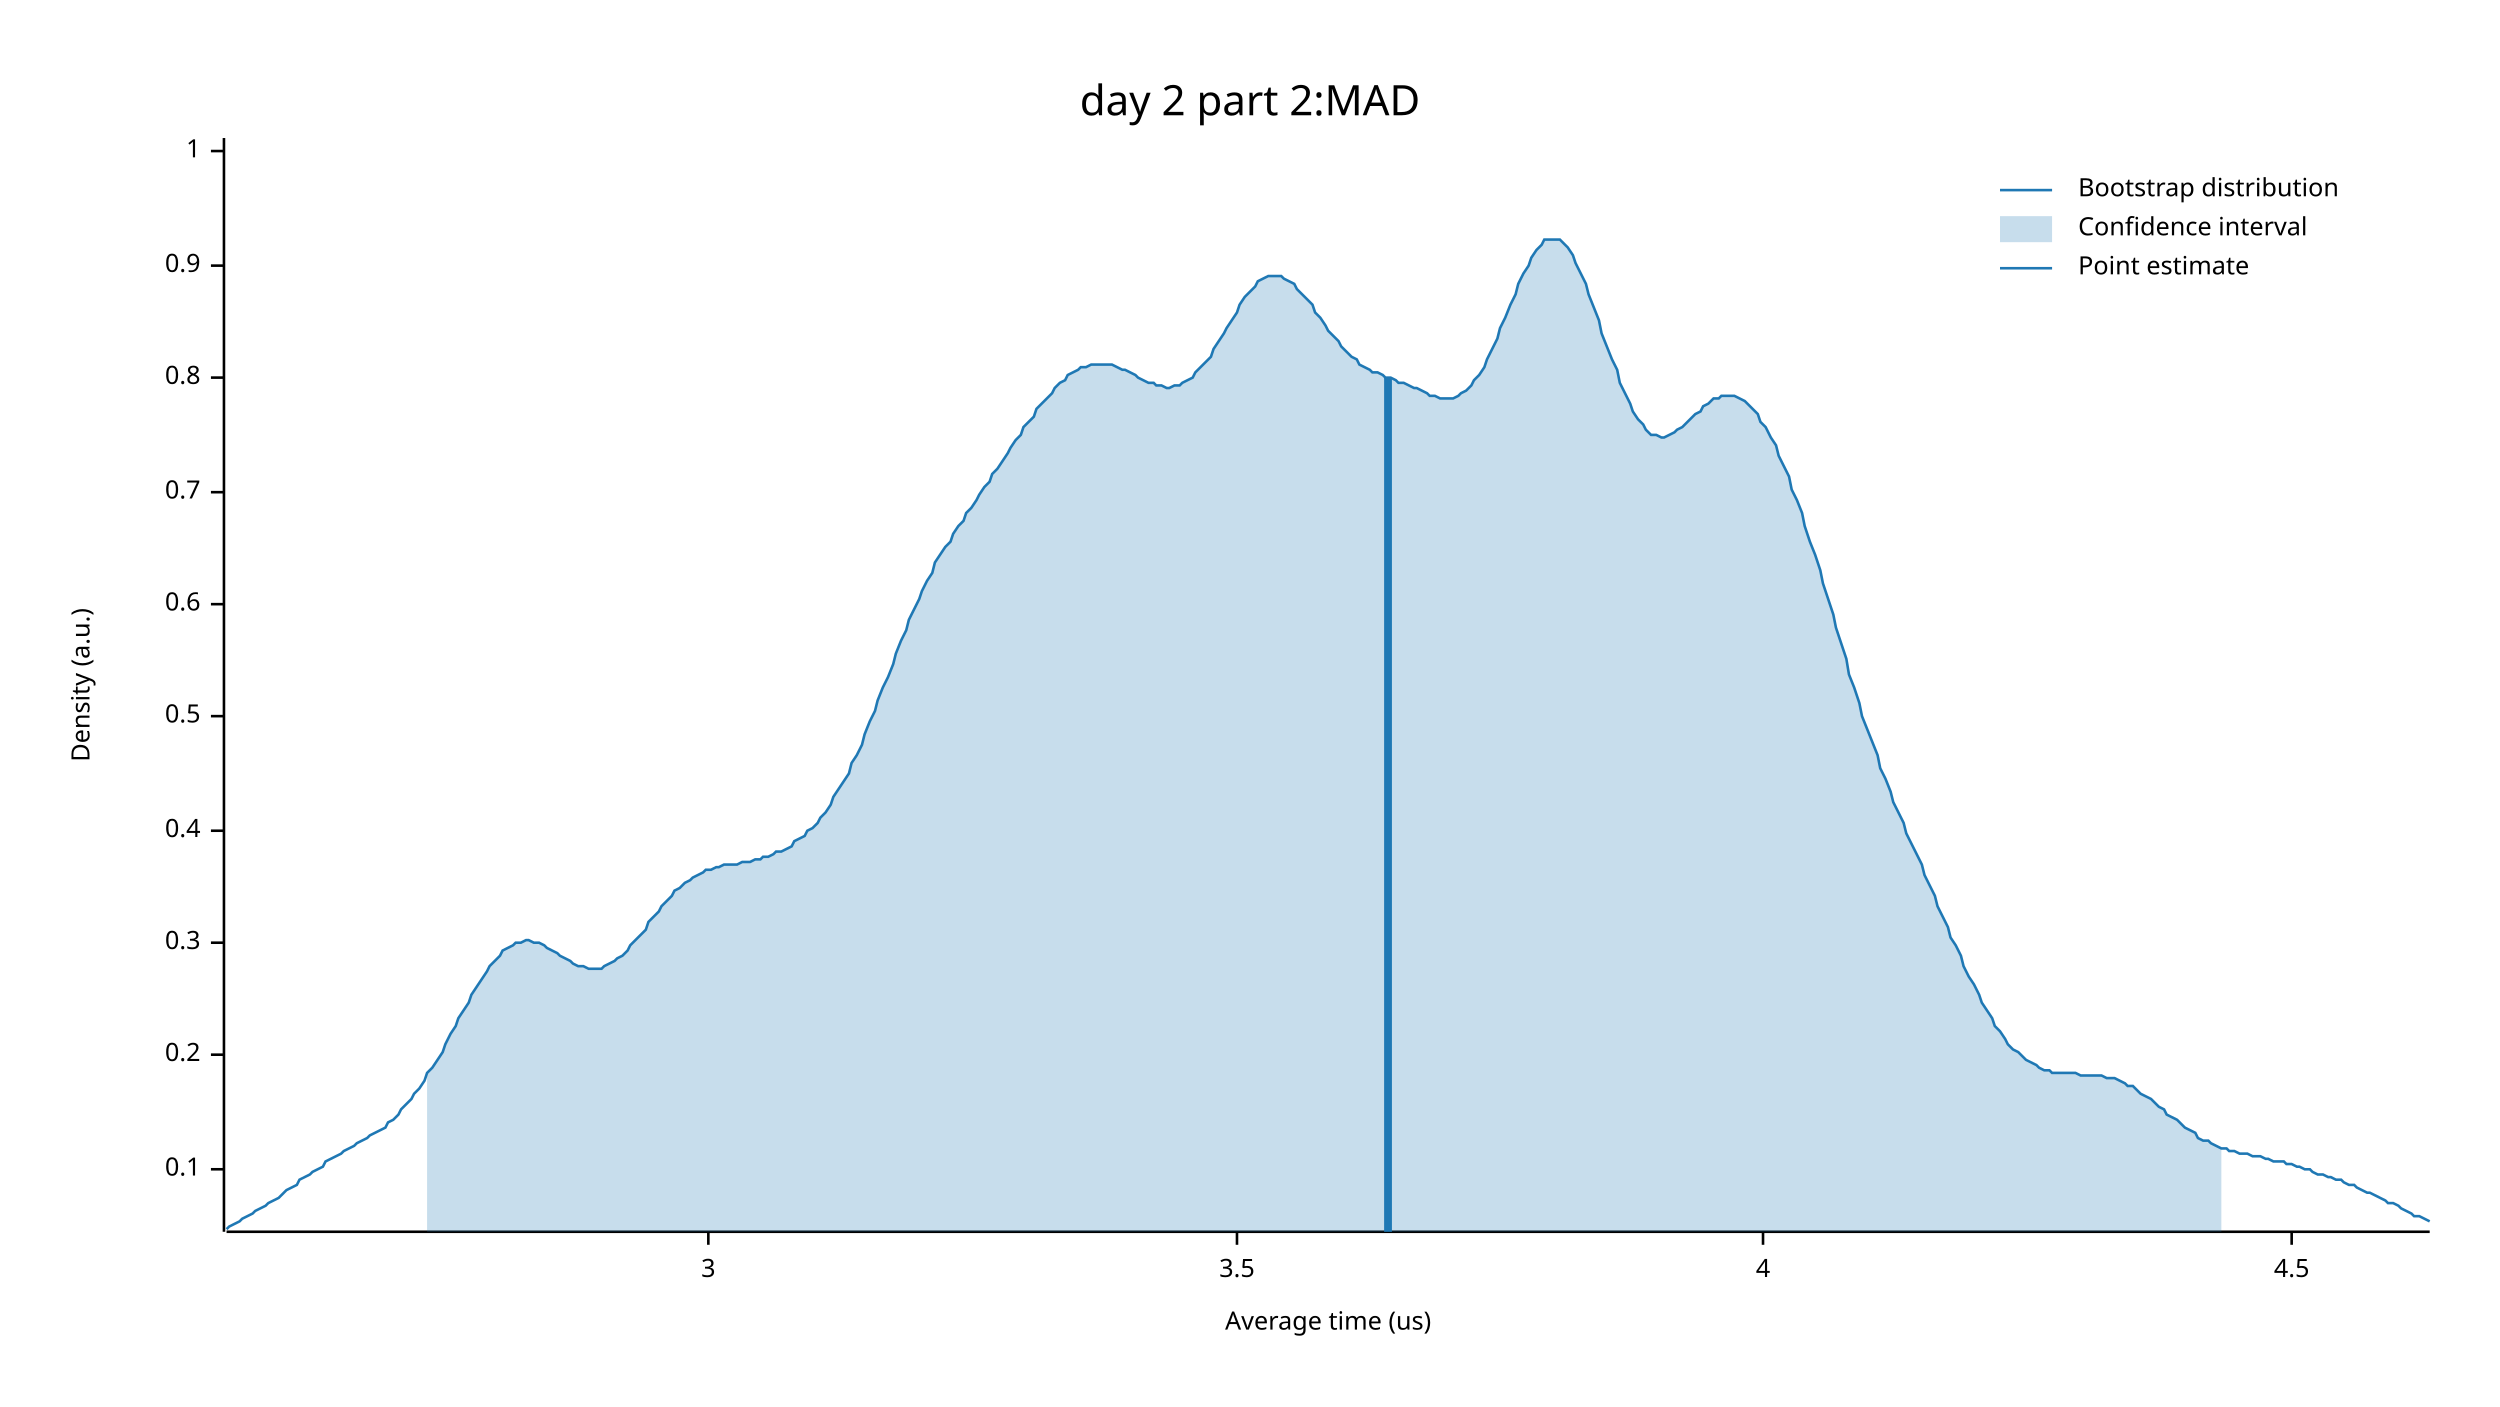
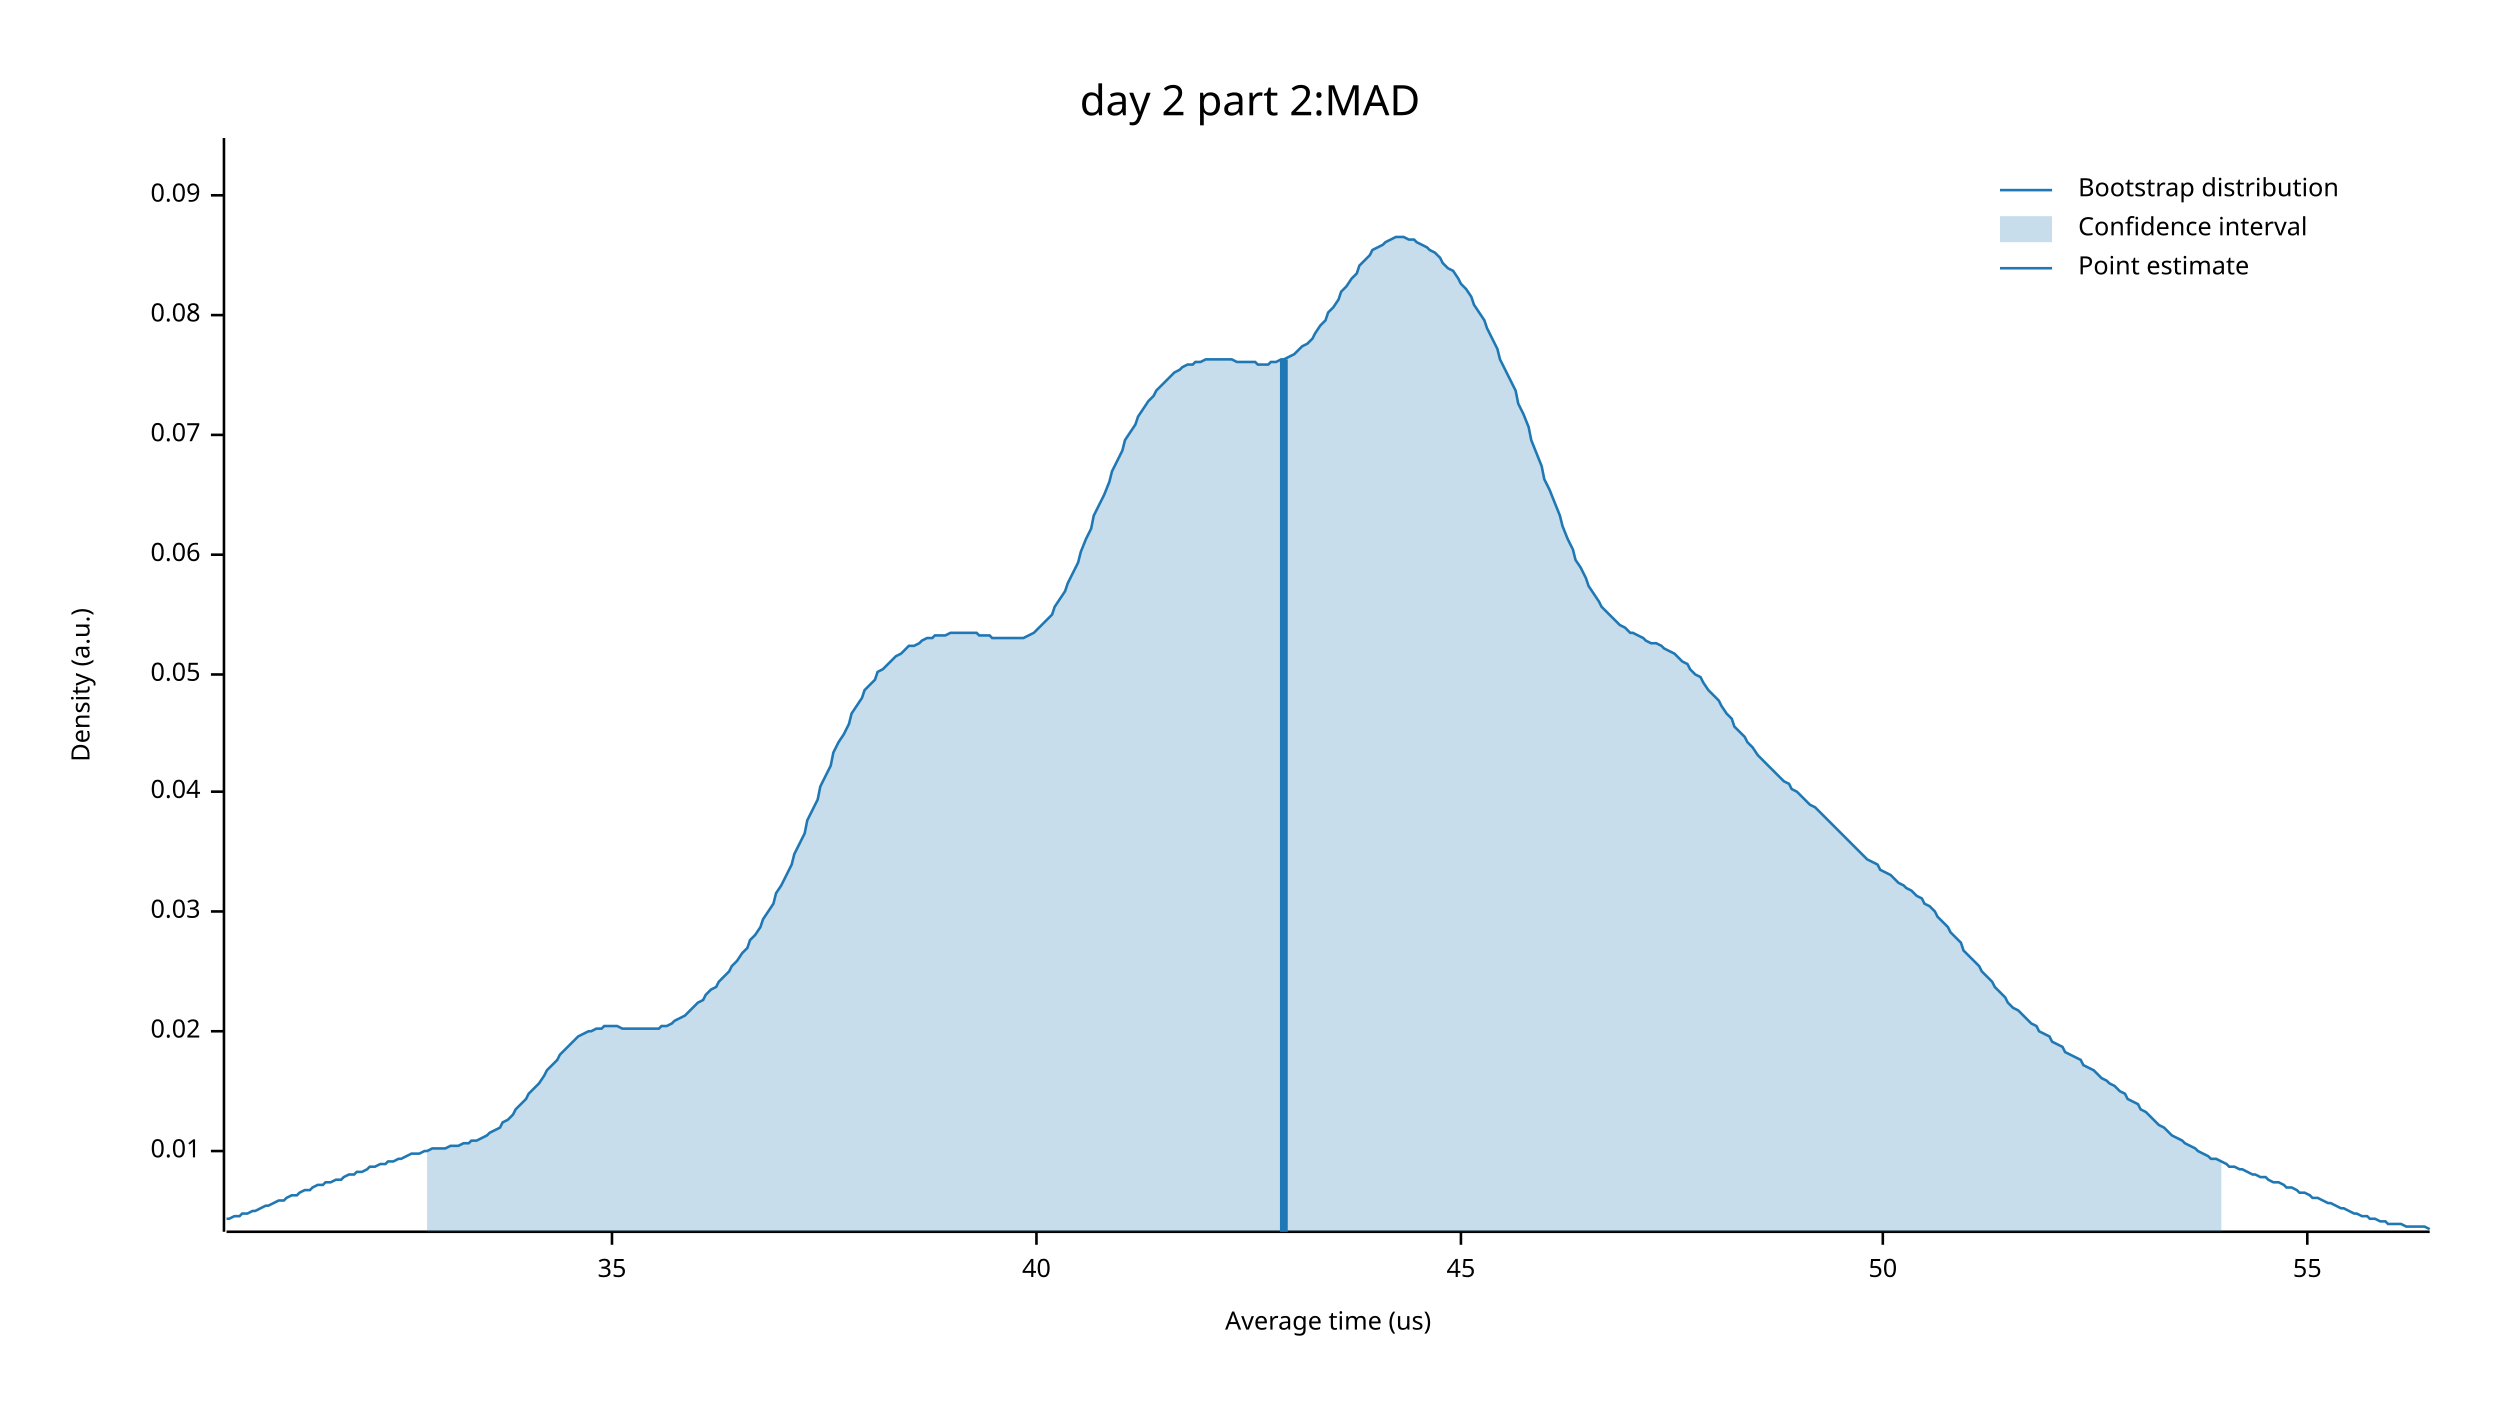
<svg xmlns="http://www.w3.org/2000/svg" width="960" height="540" viewBox="0 0 960 540">
  <text x="480" y="32" dy="0.76em" text-anchor="middle" font-family="sans-serif" font-size="16.129" opacity="1" fill="#000000">
day 2 part 2:MAD
</text>
  <text x="27" y="263" dy="0.76em" text-anchor="middle" font-family="sans-serif" font-size="9.677" opacity="1" fill="#000000" transform="rotate(270, 27, 263)">
Density (a.u.)
</text>
  <text x="510" y="513" dy="-0.5ex" text-anchor="middle" font-family="sans-serif" font-size="9.677" opacity="1" fill="#000000">
Average time (us)
</text>
  <polyline fill="none" opacity="1" stroke="#000000" stroke-width="1" points="86,53 86,473 " />
-   <text x="77" y="449" dy="0.5ex" text-anchor="end" font-family="sans-serif" font-size="9.677" opacity="1" fill="#000000">
- 0.1
+   <text x="77" y="442" dy="0.5ex" text-anchor="end" font-family="sans-serif" font-size="9.677" opacity="1" fill="#000000">
+ 0.01
</text>
-   <polyline fill="none" opacity="1" stroke="#000000" stroke-width="1" points="81,449 86,449 " />
-   <text x="77" y="405" dy="0.5ex" text-anchor="end" font-family="sans-serif" font-size="9.677" opacity="1" fill="#000000">
- 0.2
+   <polyline fill="none" opacity="1" stroke="#000000" stroke-width="1" points="81,442 86,442 " />
+   <text x="77" y="396" dy="0.5ex" text-anchor="end" font-family="sans-serif" font-size="9.677" opacity="1" fill="#000000">
+ 0.02
</text>
-   <polyline fill="none" opacity="1" stroke="#000000" stroke-width="1" points="81,405 86,405 " />
-   <text x="77" y="362" dy="0.5ex" text-anchor="end" font-family="sans-serif" font-size="9.677" opacity="1" fill="#000000">
- 0.3
+   <polyline fill="none" opacity="1" stroke="#000000" stroke-width="1" points="81,396 86,396 " />
+   <text x="77" y="350" dy="0.5ex" text-anchor="end" font-family="sans-serif" font-size="9.677" opacity="1" fill="#000000">
+ 0.03
</text>
-   <polyline fill="none" opacity="1" stroke="#000000" stroke-width="1" points="81,362 86,362 " />
-   <text x="77" y="319" dy="0.5ex" text-anchor="end" font-family="sans-serif" font-size="9.677" opacity="1" fill="#000000">
- 0.4
+   <polyline fill="none" opacity="1" stroke="#000000" stroke-width="1" points="81,350 86,350 " />
+   <text x="77" y="304" dy="0.5ex" text-anchor="end" font-family="sans-serif" font-size="9.677" opacity="1" fill="#000000">
+ 0.04
</text>
-   <polyline fill="none" opacity="1" stroke="#000000" stroke-width="1" points="81,319 86,319 " />
-   <text x="77" y="275" dy="0.5ex" text-anchor="end" font-family="sans-serif" font-size="9.677" opacity="1" fill="#000000">
- 0.5
+   <polyline fill="none" opacity="1" stroke="#000000" stroke-width="1" points="81,304 86,304 " />
+   <text x="77" y="259" dy="0.5ex" text-anchor="end" font-family="sans-serif" font-size="9.677" opacity="1" fill="#000000">
+ 0.05
</text>
-   <polyline fill="none" opacity="1" stroke="#000000" stroke-width="1" points="81,275 86,275 " />
-   <text x="77" y="232" dy="0.5ex" text-anchor="end" font-family="sans-serif" font-size="9.677" opacity="1" fill="#000000">
- 0.6
+   <polyline fill="none" opacity="1" stroke="#000000" stroke-width="1" points="81,259 86,259 " />
+   <text x="77" y="213" dy="0.5ex" text-anchor="end" font-family="sans-serif" font-size="9.677" opacity="1" fill="#000000">
+ 0.06
</text>
-   <polyline fill="none" opacity="1" stroke="#000000" stroke-width="1" points="81,232 86,232 " />
-   <text x="77" y="189" dy="0.5ex" text-anchor="end" font-family="sans-serif" font-size="9.677" opacity="1" fill="#000000">
- 0.7
+   <polyline fill="none" opacity="1" stroke="#000000" stroke-width="1" points="81,213 86,213 " />
+   <text x="77" y="167" dy="0.5ex" text-anchor="end" font-family="sans-serif" font-size="9.677" opacity="1" fill="#000000">
+ 0.07
</text>
-   <polyline fill="none" opacity="1" stroke="#000000" stroke-width="1" points="81,189 86,189 " />
-   <text x="77" y="145" dy="0.5ex" text-anchor="end" font-family="sans-serif" font-size="9.677" opacity="1" fill="#000000">
- 0.8
+   <polyline fill="none" opacity="1" stroke="#000000" stroke-width="1" points="81,167 86,167 " />
+   <text x="77" y="121" dy="0.5ex" text-anchor="end" font-family="sans-serif" font-size="9.677" opacity="1" fill="#000000">
+ 0.08
</text>
-   <polyline fill="none" opacity="1" stroke="#000000" stroke-width="1" points="81,145 86,145 " />
-   <text x="77" y="102" dy="0.5ex" text-anchor="end" font-family="sans-serif" font-size="9.677" opacity="1" fill="#000000">
- 0.9
+   <polyline fill="none" opacity="1" stroke="#000000" stroke-width="1" points="81,121 86,121 " />
+   <text x="77" y="75" dy="0.5ex" text-anchor="end" font-family="sans-serif" font-size="9.677" opacity="1" fill="#000000">
+ 0.09
</text>
-   <polyline fill="none" opacity="1" stroke="#000000" stroke-width="1" points="81,102 86,102 " />
-   <text x="77" y="58" dy="0.5ex" text-anchor="end" font-family="sans-serif" font-size="9.677" opacity="1" fill="#000000">
- 1
+   <polyline fill="none" opacity="1" stroke="#000000" stroke-width="1" points="81,75 86,75 " />
+   <polyline fill="none" opacity="1" stroke="#000000" stroke-width="1" points="87,473 933,473 " />
+   <text x="235" y="483" dy="0.76em" text-anchor="middle" font-family="sans-serif" font-size="9.677" opacity="1" fill="#000000">
+ 35
</text>
-   <polyline fill="none" opacity="1" stroke="#000000" stroke-width="1" points="81,58 86,58 " />
-   <polyline fill="none" opacity="1" stroke="#000000" stroke-width="1" points="87,473 933,473 " />
-   <text x="272" y="483" dy="0.76em" text-anchor="middle" font-family="sans-serif" font-size="9.677" opacity="1" fill="#000000">
- 3
+   <polyline fill="none" opacity="1" stroke="#000000" stroke-width="1" points="235,473 235,478 " />
+   <text x="398" y="483" dy="0.76em" text-anchor="middle" font-family="sans-serif" font-size="9.677" opacity="1" fill="#000000">
+ 40
</text>
-   <polyline fill="none" opacity="1" stroke="#000000" stroke-width="1" points="272,473 272,478 " />
-   <text x="475" y="483" dy="0.76em" text-anchor="middle" font-family="sans-serif" font-size="9.677" opacity="1" fill="#000000">
- 3.5
+   <polyline fill="none" opacity="1" stroke="#000000" stroke-width="1" points="398,473 398,478 " />
+   <text x="561" y="483" dy="0.76em" text-anchor="middle" font-family="sans-serif" font-size="9.677" opacity="1" fill="#000000">
+ 45
</text>
-   <polyline fill="none" opacity="1" stroke="#000000" stroke-width="1" points="475,473 475,478 " />
-   <text x="677" y="483" dy="0.76em" text-anchor="middle" font-family="sans-serif" font-size="9.677" opacity="1" fill="#000000">
- 4
+   <polyline fill="none" opacity="1" stroke="#000000" stroke-width="1" points="561,473 561,478 " />
+   <text x="723" y="483" dy="0.76em" text-anchor="middle" font-family="sans-serif" font-size="9.677" opacity="1" fill="#000000">
+ 50
</text>
-   <polyline fill="none" opacity="1" stroke="#000000" stroke-width="1" points="677,473 677,478 " />
-   <text x="880" y="483" dy="0.76em" text-anchor="middle" font-family="sans-serif" font-size="9.677" opacity="1" fill="#000000">
- 4.5
+   <polyline fill="none" opacity="1" stroke="#000000" stroke-width="1" points="723,473 723,478 " />
+   <text x="886" y="483" dy="0.76em" text-anchor="middle" font-family="sans-serif" font-size="9.677" opacity="1" fill="#000000">
+ 55
</text>
-   <polyline fill="none" opacity="1" stroke="#000000" stroke-width="1" points="880,473 880,478 " />
-   <polyline fill="none" opacity="1" stroke="#1F78B4" stroke-width="1" points="87,472 88,471 90,470 92,469 93,468 95,467 97,466 98,465 100,464 102,463 103,462 105,461 107,460 109,458 110,457 112,456 114,455 115,453 117,452 119,451 120,450 122,449 124,448 125,446 127,445 129,444 131,443 132,442 134,441 136,440 137,439 139,438 141,437 142,436 144,435 146,434 148,433 149,431 151,430 153,428 154,426 156,424 158,422 159,420 161,418 163,415 164,412 166,410 168,407 170,404 171,401 173,397 175,394 176,391 178,388 180,385 181,382 183,379 185,376 187,373 188,371 190,369 192,367 193,365 195,364 197,363 198,362 200,362 202,361 203,361 205,362 207,362 209,363 210,364 212,365 214,366 215,367 217,368 219,369 220,370 222,371 224,371 226,372 227,372 229,372 231,372 232,371 234,370 236,369 237,368 239,367 241,365 242,363 244,361 246,359 248,357 249,354 251,352 253,350 254,348 256,346 258,344 259,342 261,341 263,339 265,338 266,337 268,336 270,335 271,334 273,334 275,333 276,333 278,332 280,332 281,332 283,332 285,331 287,331 288,331 290,330 292,330 293,329 295,329 297,328 298,327 300,327 302,326 304,325 305,323 307,322 309,321 310,319 312,318 314,316 315,314 317,312 319,309 320,306 322,303 324,300 326,297 327,293 329,290 331,286 332,282 334,277 336,273 337,269 339,264 341,260 343,255 344,251 346,246 348,242 349,238 351,234 353,230 354,227 356,223 358,220 359,216 361,213 363,210 365,208 366,205 368,202 370,200 371,197 373,195 375,192 376,190 378,187 380,185 381,182 383,180 385,177 387,174 388,172 390,169 392,167 393,164 395,162 397,160 398,157 400,155 402,153 404,151 405,149 407,147 409,146 410,144 412,143 414,142 415,141 417,141 419,140 420,140 422,140 424,140 426,140 427,140 429,141 431,142 432,142 434,143 436,144 437,145 439,146 441,147 443,147 444,148 446,148 448,149 449,149 451,148 453,148 454,147 456,146 458,145 459,143 461,141 463,139 465,137 466,134 468,131 470,128 471,126 473,123 475,120 476,117 478,114 480,112 482,110 483,108 485,107 487,106 488,106 490,106 492,106 493,107 495,108 497,109 498,111 500,113 502,115 504,117 505,120 507,122 509,125 510,127 512,129 514,131 515,133 517,135 519,137 521,138 522,140 524,141 526,142 527,143 529,143 531,144 532,145 534,145 536,146 537,147 539,147 541,148 543,149 544,149 546,150 548,151 549,152 551,152 553,153 554,153 556,153 558,153 560,152 561,151 563,150 565,148 566,146 568,144 570,141 571,138 573,134 575,130 576,126 578,122 580,117 582,113 583,109 585,105 587,102 588,99 590,96 592,94 593,92 595,92 597,92 599,92 600,93 602,95 604,98 605,101 607,105 609,109 610,113 612,118 614,123 615,128 617,133 619,138 621,142 622,147 624,151 626,155 627,158 629,161 631,163 632,165 634,167 636,167 638,168 639,168 641,167 643,166 644,165 646,164 648,162 649,161 651,159 653,158 654,156 656,155 658,153 660,153 661,152 663,152 665,152 666,152 668,153 670,154 671,155 673,157 675,159 676,162 678,164 680,168 682,171 683,175 685,179 687,183 688,188 690,192 692,197 693,202 695,208 697,213 699,219 700,224 702,230 704,236 705,241 707,247 709,253 710,259 712,264 714,270 715,275 717,280 719,285 721,290 722,295 724,299 726,304 727,308 729,312 731,316 732,320 734,324 736,328 738,332 739,336 741,340 743,344 744,348 746,352 748,356 749,360 751,363 753,367 754,371 756,375 758,378 760,382 761,385 763,388 765,391 766,394 768,396 770,399 771,401 773,403 775,404 777,406 778,407 780,408 782,409 783,410 785,411 787,411 788,412 790,412 792,412 793,412 795,412 797,412 799,413 800,413 802,413 804,413 805,413 807,413 809,414 810,414 812,414 814,415 816,416 817,417 819,417 821,419 822,420 824,421 826,422 827,423 829,425 831,426 832,428 834,429 836,430 838,432 839,433 841,434 843,435 844,437 846,438 848,438 849,439 851,440 853,441 855,441 856,442 858,442 860,443 861,443 863,443 865,444 866,444 868,444 870,445 871,445 873,446 875,446 877,446 878,447 880,447 882,448 883,448 885,449 887,449 888,450 890,451 892,451 894,452 895,452 897,453 899,453 900,454 902,455 904,455 905,456 907,457 909,458 910,458 912,459 914,460 916,461 917,462 919,462 921,463 922,464 924,465 926,466 927,467 929,467 931,468 933,469 " />
-   <polygon opacity="0.25" fill="#1F78B4" points="164,412 166,410 168,407 170,404 171,401 173,397 175,394 176,391 178,388 180,385 181,382 183,379 185,376 187,373 188,371 190,369 192,367 193,365 195,364 197,363 198,362 200,362 202,361 203,361 205,362 207,362 209,363 210,364 212,365 214,366 215,367 217,368 219,369 220,370 222,371 224,371 226,372 227,372 229,372 231,372 232,371 234,370 236,369 237,368 239,367 241,365 242,363 244,361 246,359 248,357 249,354 251,352 253,350 254,348 256,346 258,344 259,342 261,341 263,339 265,338 266,337 268,336 270,335 271,334 273,334 275,333 276,333 278,332 280,332 281,332 283,332 285,331 287,331 288,331 290,330 292,330 293,329 295,329 297,328 298,327 300,327 302,326 304,325 305,323 307,322 309,321 310,319 312,318 314,316 315,314 317,312 319,309 320,306 322,303 324,300 326,297 327,293 329,290 331,286 332,282 334,277 336,273 337,269 339,264 341,260 343,255 344,251 346,246 348,242 349,238 351,234 353,230 354,227 356,223 358,220 359,216 361,213 363,210 365,208 366,205 368,202 370,200 371,197 373,195 375,192 376,190 378,187 380,185 381,182 383,180 385,177 387,174 388,172 390,169 392,167 393,164 395,162 397,160 398,157 400,155 402,153 404,151 405,149 407,147 409,146 410,144 412,143 414,142 415,141 417,141 419,140 420,140 422,140 424,140 426,140 427,140 429,141 431,142 432,142 434,143 436,144 437,145 439,146 441,147 443,147 444,148 446,148 448,149 449,149 451,148 453,148 454,147 456,146 458,145 459,143 461,141 463,139 465,137 466,134 468,131 470,128 471,126 473,123 475,120 476,117 478,114 480,112 482,110 483,108 485,107 487,106 488,106 490,106 492,106 493,107 495,108 497,109 498,111 500,113 502,115 504,117 505,120 507,122 509,125 510,127 512,129 514,131 515,133 517,135 519,137 521,138 522,140 524,141 526,142 527,143 529,143 531,144 532,145 534,145 536,146 537,147 539,147 541,148 543,149 544,149 546,150 548,151 549,152 551,152 553,153 554,153 556,153 558,153 560,152 561,151 563,150 565,148 566,146 568,144 570,141 571,138 573,134 575,130 576,126 578,122 580,117 582,113 583,109 585,105 587,102 588,99 590,96 592,94 593,92 595,92 597,92 599,92 600,93 602,95 604,98 605,101 607,105 609,109 610,113 612,118 614,123 615,128 617,133 619,138 621,142 622,147 624,151 626,155 627,158 629,161 631,163 632,165 634,167 636,167 638,168 639,168 641,167 643,166 644,165 646,164 648,162 649,161 651,159 653,158 654,156 656,155 658,153 660,153 661,152 663,152 665,152 666,152 668,153 670,154 671,155 673,157 675,159 676,162 678,164 680,168 682,171 683,175 685,179 687,183 688,188 690,192 692,197 693,202 695,208 697,213 699,219 700,224 702,230 704,236 705,241 707,247 709,253 710,259 712,264 714,270 715,275 717,280 719,285 721,290 722,295 724,299 726,304 727,308 729,312 731,316 732,320 734,324 736,328 738,332 739,336 741,340 743,344 744,348 746,352 748,356 749,360 751,363 753,367 754,371 756,375 758,378 760,382 761,385 763,388 765,391 766,394 768,396 770,399 771,401 773,403 775,404 777,406 778,407 780,408 782,409 783,410 785,411 787,411 788,412 790,412 792,412 793,412 795,412 797,412 799,413 800,413 802,413 804,413 805,413 807,413 809,414 810,414 812,414 814,415 816,416 817,417 819,417 821,419 822,420 824,421 826,422 827,423 829,425 831,426 832,428 834,429 836,430 838,432 839,433 841,434 843,435 844,437 846,438 848,438 849,439 851,440 853,441 853,473 164,473 " />
-   <polyline fill="none" opacity="1" stroke="#1F78B4" stroke-width="3" points="533,473 533,145 " />
+   <polyline fill="none" opacity="1" stroke="#000000" stroke-width="1" points="886,473 886,478 " />
+   <polyline fill="none" opacity="1" stroke="#1F78B4" stroke-width="1" points="87,468 88,468 90,467 92,467 93,466 95,466 97,465 98,465 100,464 102,463 103,463 105,462 107,461 109,461 110,460 112,459 114,459 115,458 117,457 119,457 120,456 122,455 124,455 125,454 127,454 129,453 131,453 132,452 134,451 136,451 137,450 139,450 141,449 142,448 144,448 146,447 148,447 149,446 151,446 153,445 154,445 156,444 158,443 159,443 161,443 163,442 164,442 166,441 168,441 170,441 171,441 173,440 175,440 176,440 178,439 180,439 181,438 183,438 185,437 187,436 188,435 190,434 192,433 193,431 195,430 197,428 198,426 200,424 202,422 203,420 205,418 207,416 209,413 210,411 212,409 214,407 215,405 217,403 219,401 220,400 222,398 224,397 226,396 227,396 229,395 231,395 232,394 234,394 236,394 237,394 239,395 241,395 242,395 244,395 246,395 248,395 249,395 251,395 253,395 254,394 256,394 258,393 259,392 261,391 263,390 265,388 266,387 268,385 270,384 271,382 273,380 275,379 276,377 278,375 280,373 281,371 283,369 285,366 287,364 288,361 290,359 292,356 293,353 295,350 297,347 298,343 300,340 302,336 304,332 305,328 307,324 309,320 310,315 312,311 314,307 315,302 317,298 319,294 320,289 322,285 324,282 326,278 327,274 329,271 331,268 332,265 334,263 336,261 337,258 339,257 341,255 343,253 344,252 346,251 348,249 349,248 351,248 353,247 354,246 356,245 358,245 359,244 361,244 363,244 365,243 366,243 368,243 370,243 371,243 373,243 375,243 376,244 378,244 380,244 381,245 383,245 385,245 387,245 388,245 390,245 392,245 393,245 395,244 397,243 398,242 400,240 402,238 404,236 405,233 407,230 409,227 410,224 412,220 414,216 415,212 417,207 419,203 420,198 422,194 424,190 426,185 427,181 429,177 431,173 432,169 434,166 436,163 437,160 439,157 441,154 443,152 444,150 446,148 448,146 449,145 451,143 453,142 454,141 456,140 458,140 459,139 461,139 463,138 465,138 466,138 468,138 470,138 471,138 473,138 475,139 476,139 478,139 480,139 482,139 483,140 485,140 487,140 488,139 490,139 492,138 493,138 495,137 497,136 498,135 500,133 502,132 504,130 505,128 507,125 509,123 510,120 512,118 514,115 515,112 517,110 519,107 521,105 522,102 524,100 526,98 527,96 529,95 531,94 532,93 534,92 536,91 537,91 539,91 541,92 543,92 544,93 546,94 548,95 549,96 551,97 553,99 554,101 556,103 558,104 560,107 561,109 563,111 565,114 566,117 568,120 570,123 571,126 573,130 575,134 576,138 578,142 580,146 582,150 583,155 585,159 587,164 588,169 590,174 592,179 593,184 595,188 597,193 599,198 600,202 602,207 604,211 605,215 607,218 609,222 610,225 612,228 614,231 615,233 617,235 619,237 621,239 622,240 624,241 626,243 627,243 629,244 631,245 632,246 634,247 636,247 638,248 639,249 641,250 643,251 644,252 646,254 648,255 649,257 651,259 653,260 654,262 656,265 658,267 660,269 661,271 663,274 665,276 666,279 668,281 670,283 671,285 673,287 675,290 676,291 678,293 680,295 682,297 683,298 685,300 687,301 688,303 690,304 692,306 693,307 695,309 697,310 699,312 700,313 702,315 704,317 705,318 707,320 709,322 710,323 712,325 714,327 715,328 717,330 719,331 721,332 722,334 724,335 726,336 727,337 729,339 731,340 732,341 734,342 736,344 738,345 739,347 741,348 743,350 744,352 746,354 748,356 749,358 751,360 753,362 754,365 756,367 758,369 760,371 761,373 763,375 765,377 766,379 768,381 770,383 771,385 773,387 775,388 777,390 778,391 780,393 782,394 783,396 785,397 787,398 788,400 790,401 792,402 793,404 795,405 797,406 799,407 800,409 802,410 804,411 805,412 807,414 809,415 810,416 812,417 814,419 816,420 817,422 819,423 821,424 822,426 824,427 826,429 827,430 829,432 831,433 832,434 834,436 836,437 838,438 839,439 841,440 843,441 844,442 846,443 848,444 849,445 851,445 853,446 855,447 856,448 858,448 860,449 861,449 863,450 865,451 866,451 868,452 870,452 871,453 873,454 875,454 877,455 878,456 880,456 882,457 883,458 885,458 887,459 888,460 890,460 892,461 894,462 895,462 897,463 899,464 900,464 902,465 904,466 905,466 907,467 909,467 910,468 912,468 914,469 916,469 917,470 919,470 921,470 922,470 924,471 926,471 927,471 929,471 931,471 933,472 " />
+   <polygon opacity="0.25" fill="#1F78B4" points="164,442 166,441 168,441 170,441 171,441 173,440 175,440 176,440 178,439 180,439 181,438 183,438 185,437 187,436 188,435 190,434 192,433 193,431 195,430 197,428 198,426 200,424 202,422 203,420 205,418 207,416 209,413 210,411 212,409 214,407 215,405 217,403 219,401 220,400 222,398 224,397 226,396 227,396 229,395 231,395 232,394 234,394 236,394 237,394 239,395 241,395 242,395 244,395 246,395 248,395 249,395 251,395 253,395 254,394 256,394 258,393 259,392 261,391 263,390 265,388 266,387 268,385 270,384 271,382 273,380 275,379 276,377 278,375 280,373 281,371 283,369 285,366 287,364 288,361 290,359 292,356 293,353 295,350 297,347 298,343 300,340 302,336 304,332 305,328 307,324 309,320 310,315 312,311 314,307 315,302 317,298 319,294 320,289 322,285 324,282 326,278 327,274 329,271 331,268 332,265 334,263 336,261 337,258 339,257 341,255 343,253 344,252 346,251 348,249 349,248 351,248 353,247 354,246 356,245 358,245 359,244 361,244 363,244 365,243 366,243 368,243 370,243 371,243 373,243 375,243 376,244 378,244 380,244 381,245 383,245 385,245 387,245 388,245 390,245 392,245 393,245 395,244 397,243 398,242 400,240 402,238 404,236 405,233 407,230 409,227 410,224 412,220 414,216 415,212 417,207 419,203 420,198 422,194 424,190 426,185 427,181 429,177 431,173 432,169 434,166 436,163 437,160 439,157 441,154 443,152 444,150 446,148 448,146 449,145 451,143 453,142 454,141 456,140 458,140 459,139 461,139 463,138 465,138 466,138 468,138 470,138 471,138 473,138 475,139 476,139 478,139 480,139 482,139 483,140 485,140 487,140 488,139 490,139 492,138 493,138 495,137 497,136 498,135 500,133 502,132 504,130 505,128 507,125 509,123 510,120 512,118 514,115 515,112 517,110 519,107 521,105 522,102 524,100 526,98 527,96 529,95 531,94 532,93 534,92 536,91 537,91 539,91 541,92 543,92 544,93 546,94 548,95 549,96 551,97 553,99 554,101 556,103 558,104 560,107 561,109 563,111 565,114 566,117 568,120 570,123 571,126 573,130 575,134 576,138 578,142 580,146 582,150 583,155 585,159 587,164 588,169 590,174 592,179 593,184 595,188 597,193 599,198 600,202 602,207 604,211 605,215 607,218 609,222 610,225 612,228 614,231 615,233 617,235 619,237 621,239 622,240 624,241 626,243 627,243 629,244 631,245 632,246 634,247 636,247 638,248 639,249 641,250 643,251 644,252 646,254 648,255 649,257 651,259 653,260 654,262 656,265 658,267 660,269 661,271 663,274 665,276 666,279 668,281 670,283 671,285 673,287 675,290 676,291 678,293 680,295 682,297 683,298 685,300 687,301 688,303 690,304 692,306 693,307 695,309 697,310 699,312 700,313 702,315 704,317 705,318 707,320 709,322 710,323 712,325 714,327 715,328 717,330 719,331 721,332 722,334 724,335 726,336 727,337 729,339 731,340 732,341 734,342 736,344 738,345 739,347 741,348 743,350 744,352 746,354 748,356 749,358 751,360 753,362 754,365 756,367 758,369 760,371 761,373 763,375 765,377 766,379 768,381 770,383 771,385 773,387 775,388 777,390 778,391 780,393 782,394 783,396 785,397 787,398 788,400 790,401 792,402 793,404 795,405 797,406 799,407 800,409 802,410 804,411 805,412 807,414 809,415 810,416 812,417 814,419 816,420 817,422 819,423 821,424 822,426 824,427 826,429 827,430 829,432 831,433 832,434 834,436 836,437 838,438 839,439 841,440 843,441 844,442 846,443 848,444 849,445 851,445 853,446 853,473 164,473 " />
+   <polyline fill="none" opacity="1" stroke="#1F78B4" stroke-width="3" points="493,473 493,138 " />
  <text x="798" y="68" dy="0.76em" text-anchor="start" font-family="sans-serif" font-size="9.677" opacity="1" fill="#000000">
Bootstrap distribution
</text>
  <text x="798" y="83" dy="0.76em" text-anchor="start" font-family="sans-serif" font-size="9.677" opacity="1" fill="#000000">
Confidence interval
</text>
  <text x="798" y="98" dy="0.76em" text-anchor="start" font-family="sans-serif" font-size="9.677" opacity="1" fill="#000000">
Point estimate
</text>
  <polyline fill="none" opacity="1" stroke="#1F78B4" stroke-width="1" points="768,73 788,73 " />
  <rect x="768" y="83" width="20" height="10" opacity="0.25" fill="#1F78B4" stroke="none" />
  <polyline fill="none" opacity="1" stroke="#1F78B4" stroke-width="1" points="768,103 788,103 " />
</svg>
